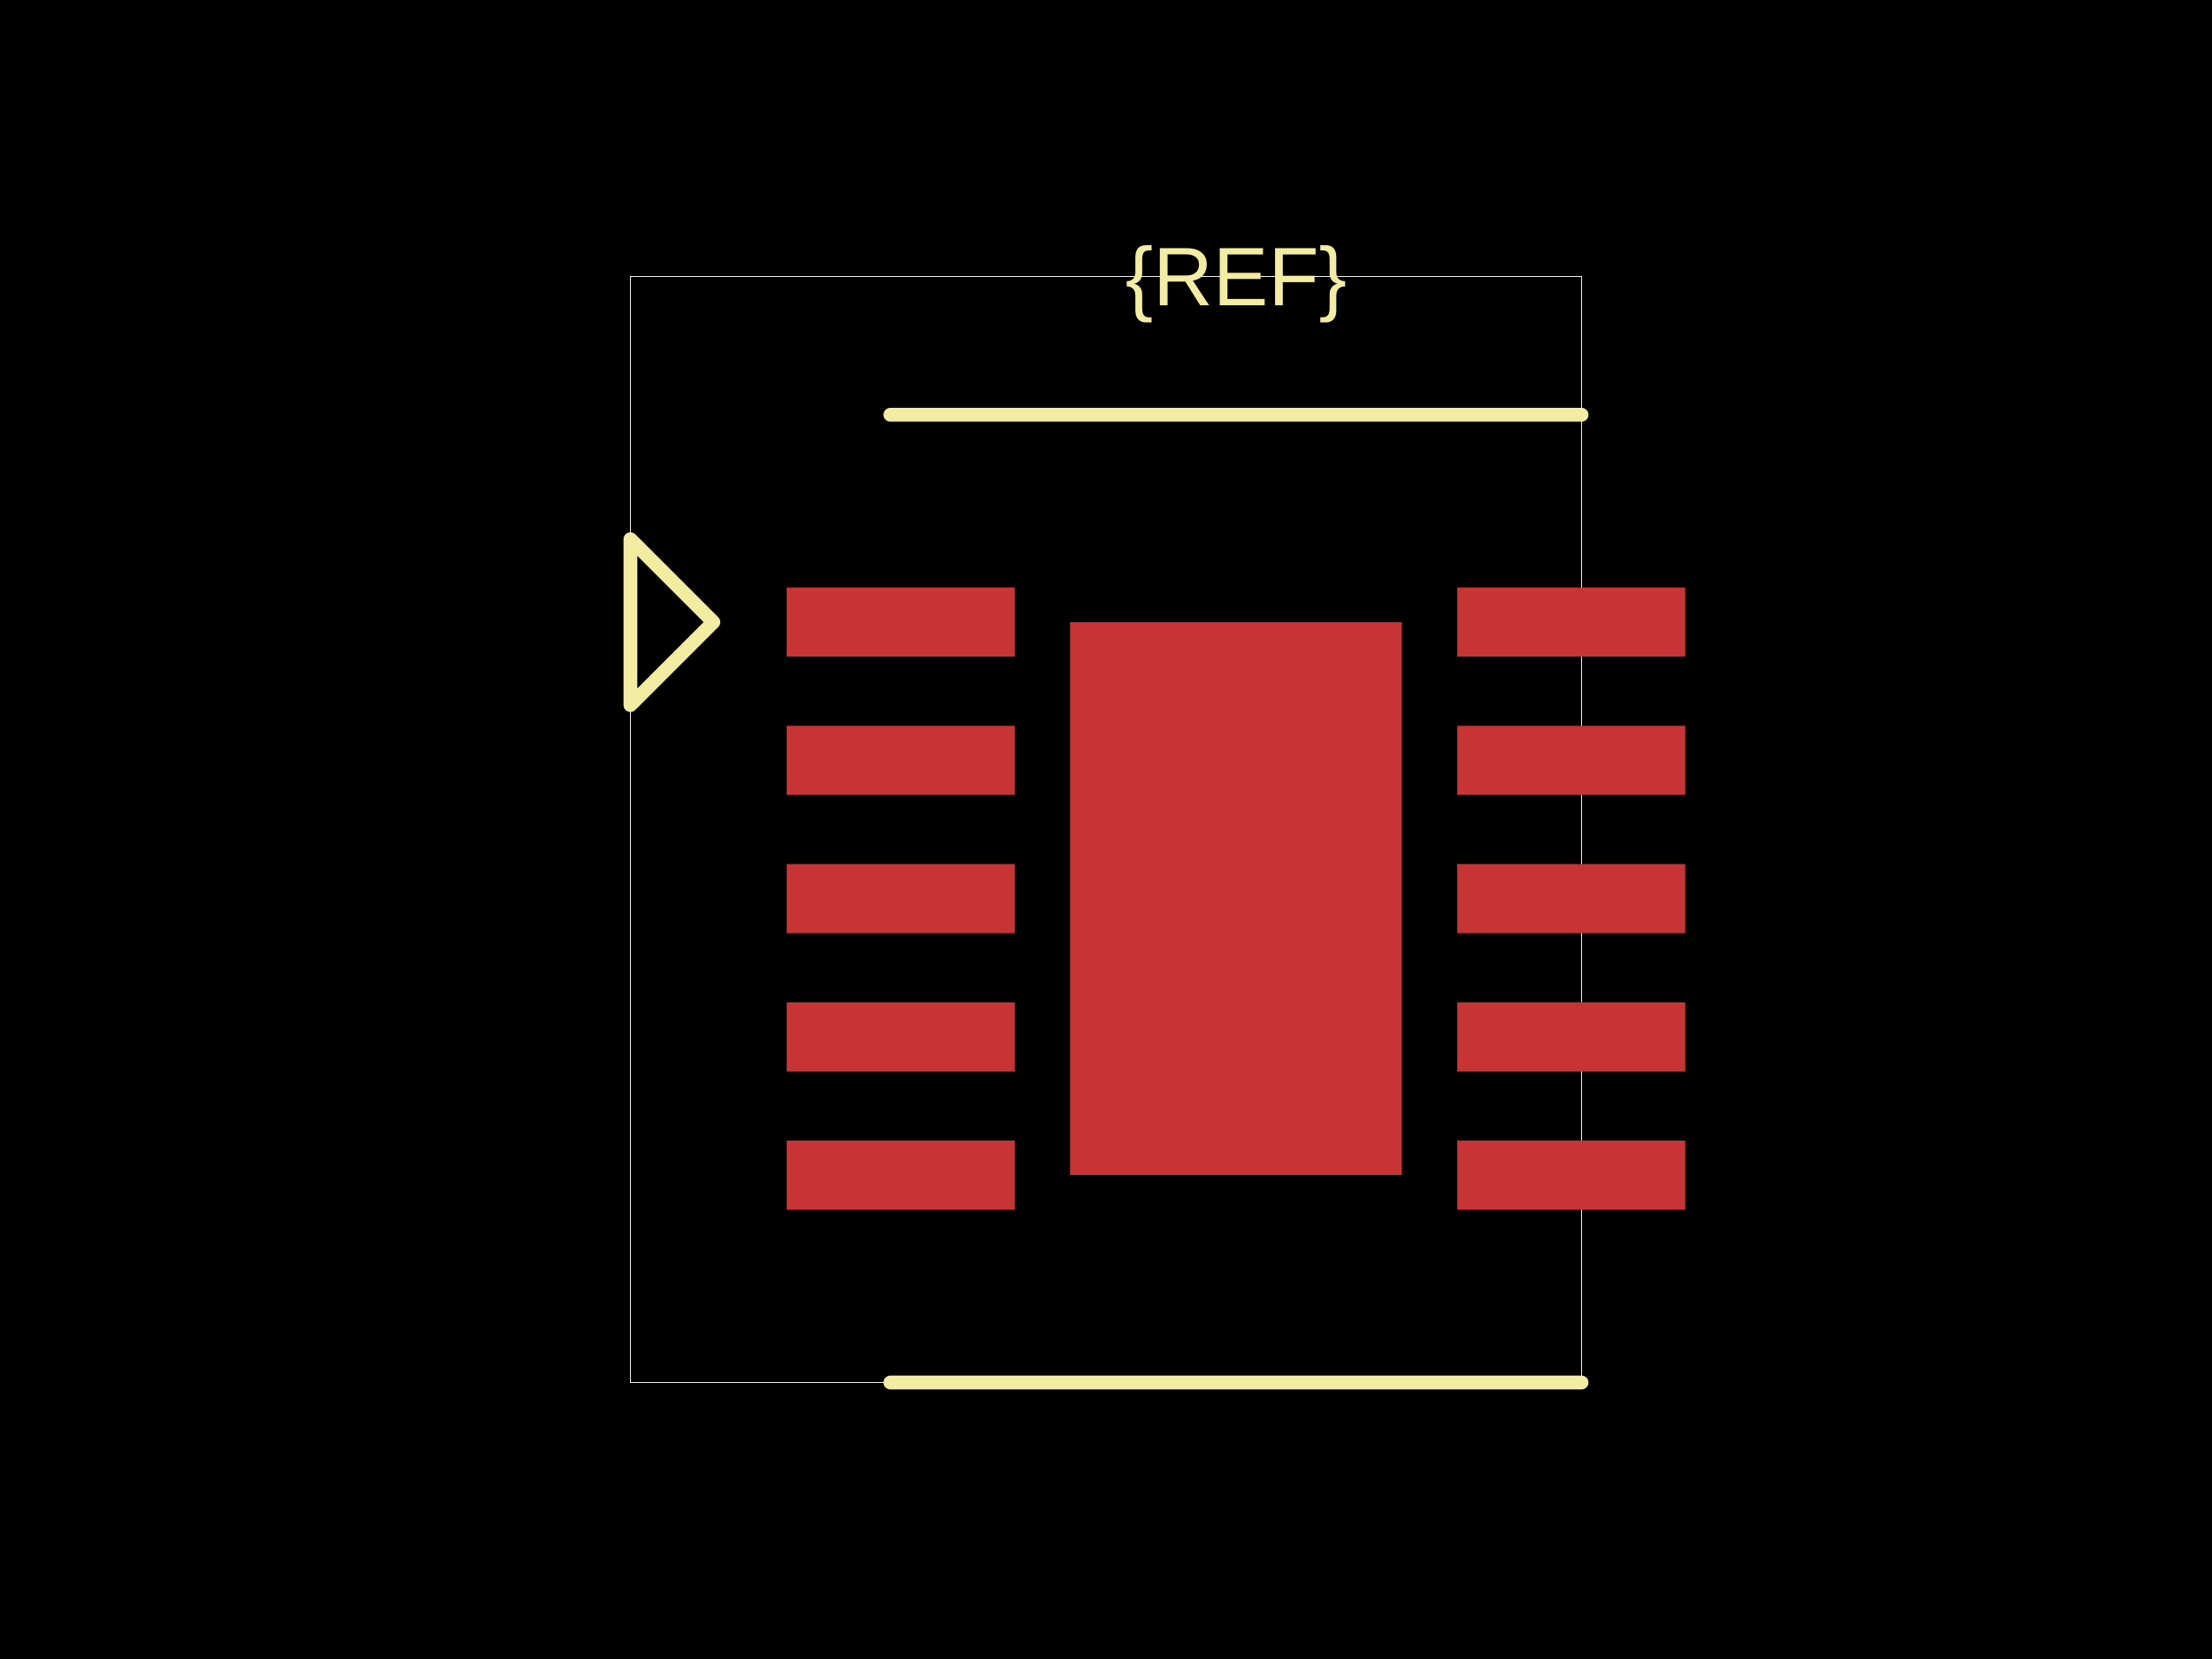
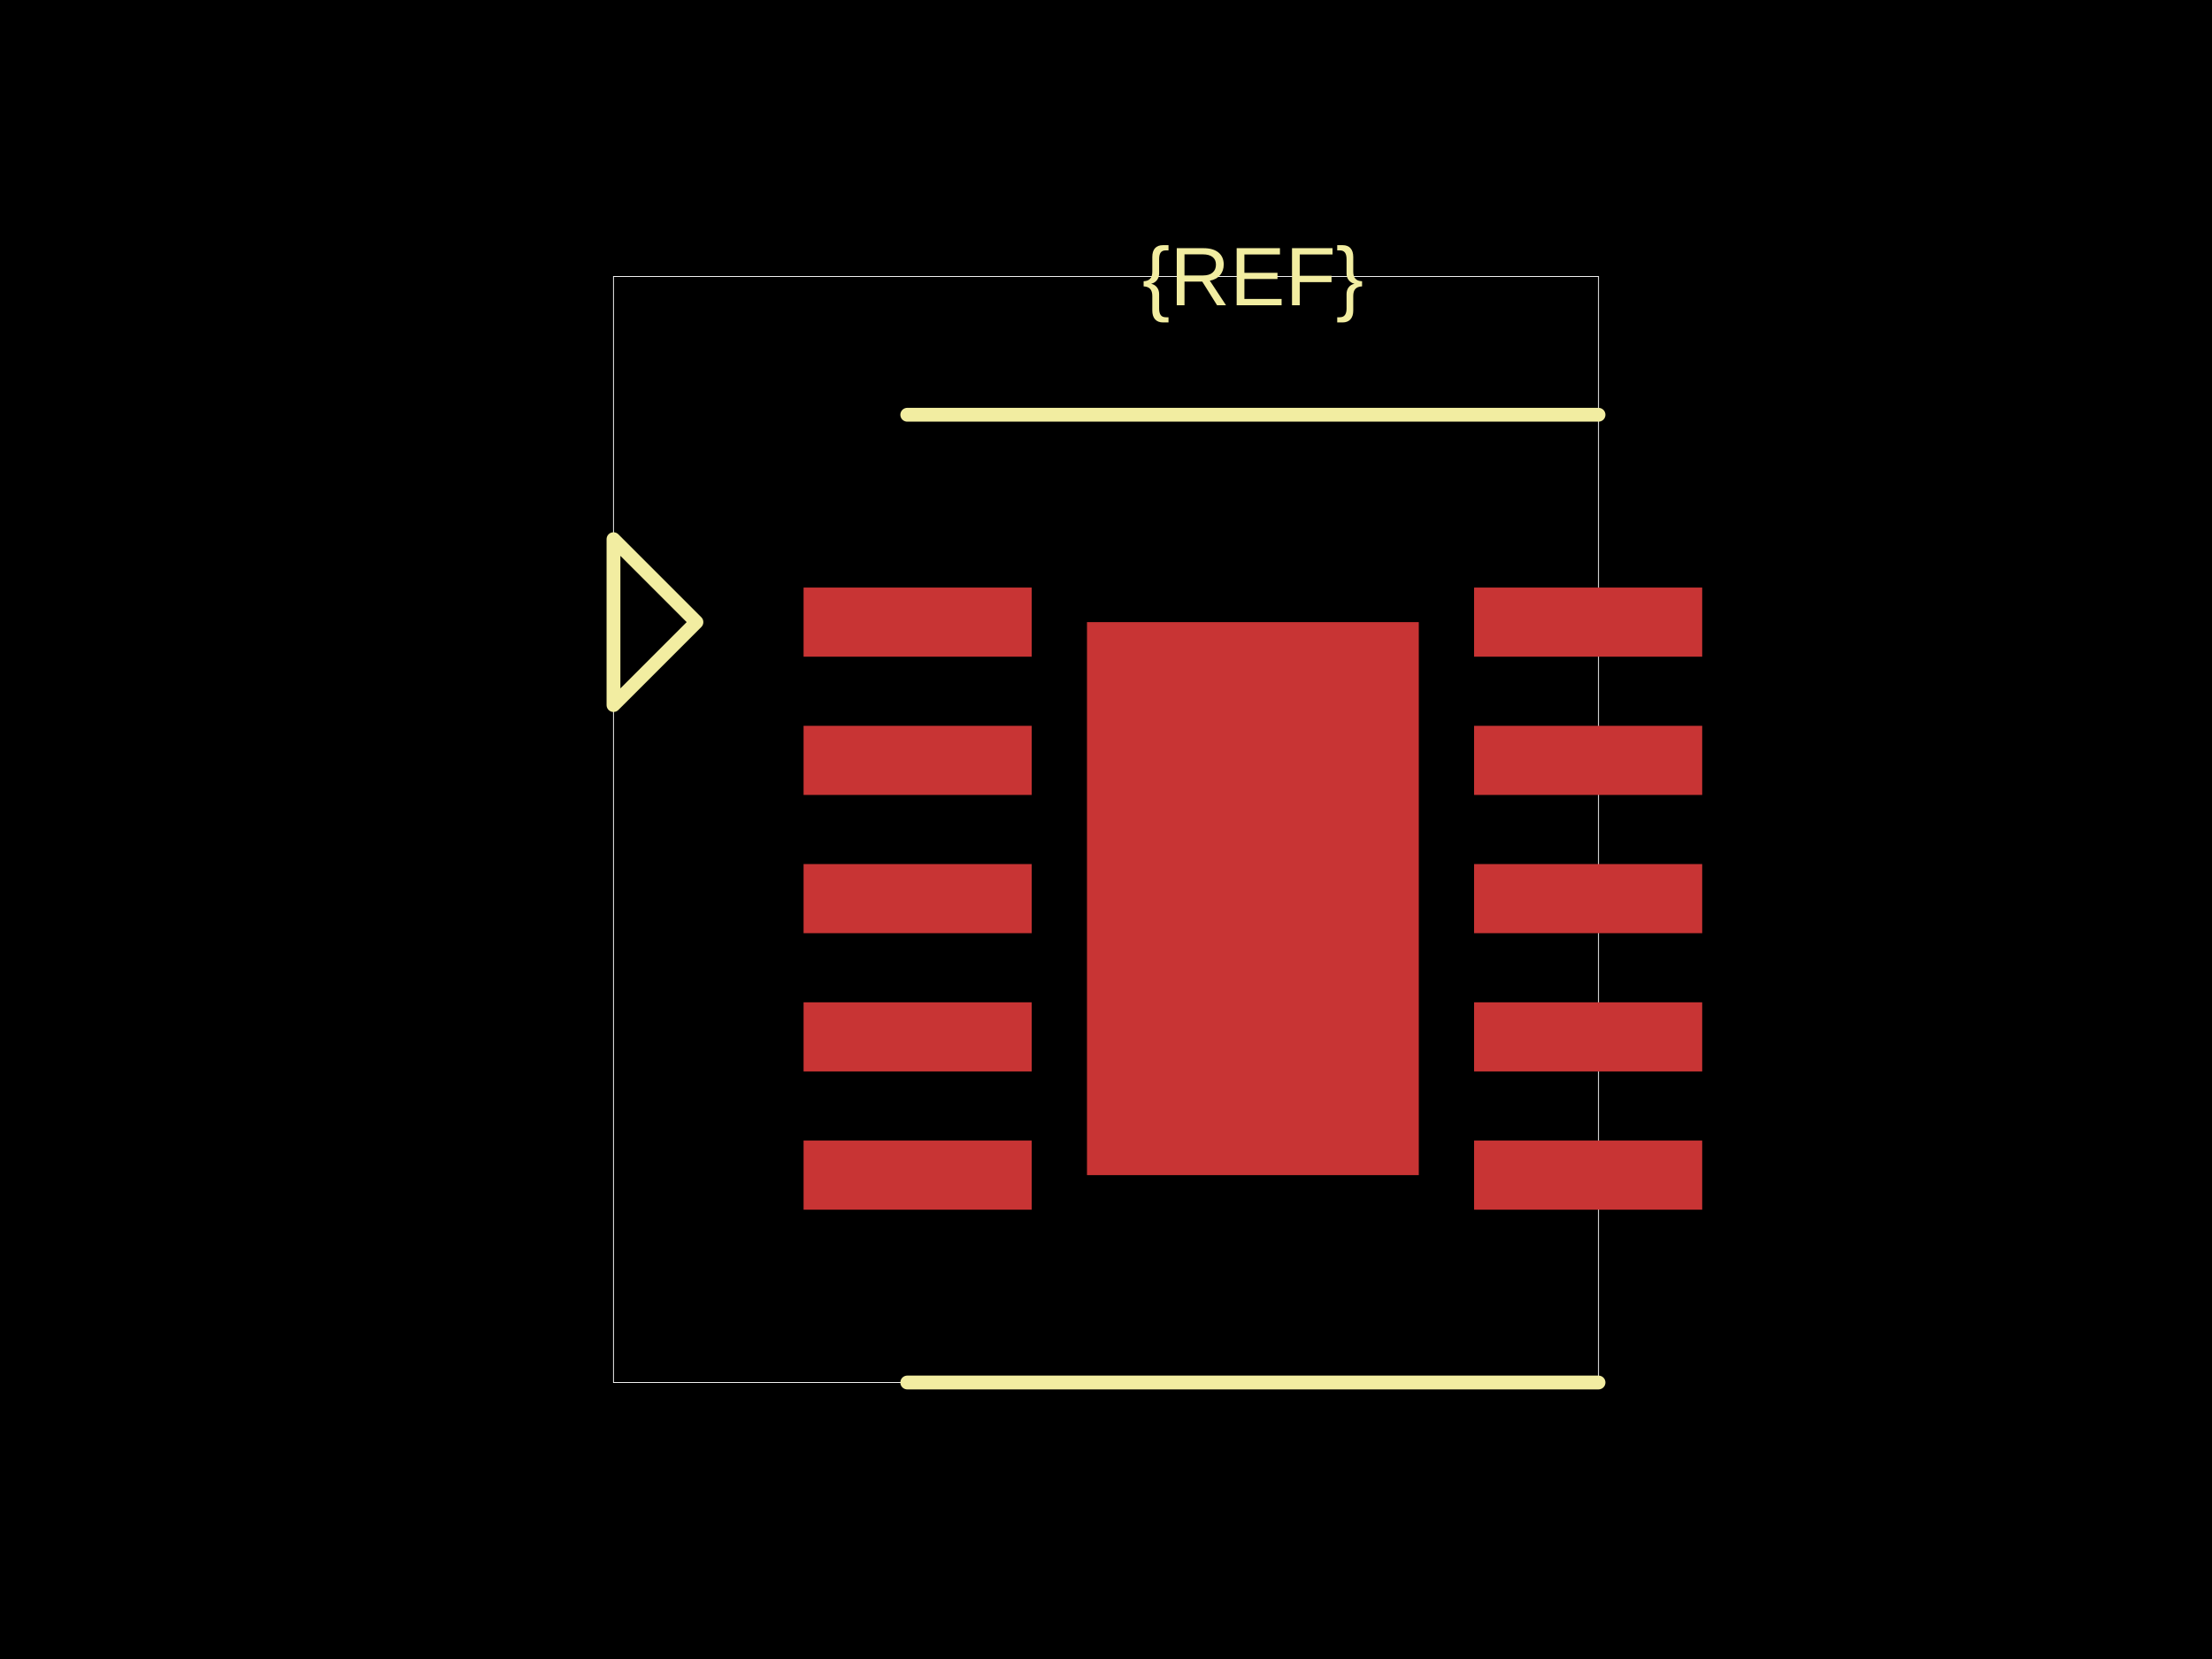
<svg xmlns="http://www.w3.org/2000/svg" width="800" height="600">
  <style />
  <rect class="boundary" x="0" y="0" fill="#000" width="800" height="600" />
-   <rect class="pcb-boundary" fill="none" stroke="#fff" stroke-width="0.3" x="228" y="100" width="344" height="400" />
-   <rect class="pcb-pad" fill="rgb(200, 52, 52)" x="284.5" y="212.5" width="82.5" height="25" data-layer="top" />
-   <rect class="pcb-pad" fill="rgb(200, 52, 52)" x="284.5" y="262.5" width="82.5" height="25" data-layer="top" />
-   <rect class="pcb-pad" fill="rgb(200, 52, 52)" x="284.5" y="312.5" width="82.5" height="25" data-layer="top" />
-   <rect class="pcb-pad" fill="rgb(200, 52, 52)" x="284.5" y="362.5" width="82.5" height="25" data-layer="top" />
-   <rect class="pcb-pad" fill="rgb(200, 52, 52)" x="284.5" y="412.5" width="82.5" height="25" data-layer="top" />
-   <rect class="pcb-pad" fill="rgb(200, 52, 52)" x="527" y="212.5" width="82.5" height="25" data-layer="top" />
-   <rect class="pcb-pad" fill="rgb(200, 52, 52)" x="527" y="262.5" width="82.5" height="25" data-layer="top" />
-   <rect class="pcb-pad" fill="rgb(200, 52, 52)" x="527" y="312.5" width="82.5" height="25" data-layer="top" />
-   <rect class="pcb-pad" fill="rgb(200, 52, 52)" x="527" y="362.5" width="82.5" height="25" data-layer="top" />
-   <rect class="pcb-pad" fill="rgb(200, 52, 52)" x="527" y="412.5" width="82.5" height="25" data-layer="top" />
-   <rect class="pcb-pad" fill="rgb(200, 52, 52)" x="387" y="225" width="120" height="200" data-layer="top" />
-   <path class="pcb-silkscreen pcb-silkscreen-top" d="M 322 150 L 572 150" fill="none" stroke="#f2eda1" stroke-width="5" stroke-linecap="round" stroke-linejoin="round" data-pcb-component-id="" data-pcb-silkscreen-path-id="" />
-   <path class="pcb-silkscreen pcb-silkscreen-top" d="M 322 500 L 572 500" fill="none" stroke="#f2eda1" stroke-width="5" stroke-linecap="round" stroke-linejoin="round" data-pcb-component-id="" data-pcb-silkscreen-path-id="" />
-   <path class="pcb-silkscreen pcb-silkscreen-top" d="M 258 225 L 228 195 L 228 255 L 258 225 Z" fill="none" stroke="#f2eda1" stroke-width="5" stroke-linecap="round" stroke-linejoin="round" data-pcb-component-id="pin_marker_1" data-pcb-silkscreen-path-id="pin_marker_1" />
-   <text x="0" y="0" dx="0" dy="0" fill="#f2eda1" font-family="Arial, sans-serif" font-size="30" text-anchor="middle" dominant-baseline="central" transform="matrix(1,0,0,1,447,100)" class="pcb-silkscreen-text pcb-silkscreen-top" data-pcb-silkscreen-text-id="pcb_component_1" stroke="none">{REF}</text>
+   <rect class="pcb-boundary" fill="none" stroke="#fff" stroke-width="0.3" x="221.875" y="100" width="356.25" height="400" />
+   <rect class="pcb-pad" fill="rgb(200, 52, 52)" x="290.625" y="212.5" width="82.5" height="25" data-layer="top" />
+   <rect class="pcb-pad" fill="rgb(200, 52, 52)" x="290.625" y="262.5" width="82.5" height="25" data-layer="top" />
+   <rect class="pcb-pad" fill="rgb(200, 52, 52)" x="290.625" y="312.5" width="82.5" height="25" data-layer="top" />
+   <rect class="pcb-pad" fill="rgb(200, 52, 52)" x="290.625" y="362.5" width="82.5" height="25" data-layer="top" />
+   <rect class="pcb-pad" fill="rgb(200, 52, 52)" x="290.625" y="412.5" width="82.5" height="25" data-layer="top" />
+   <rect class="pcb-pad" fill="rgb(200, 52, 52)" x="533.125" y="212.5" width="82.5" height="25" data-layer="top" />
+   <rect class="pcb-pad" fill="rgb(200, 52, 52)" x="533.125" y="262.5" width="82.5" height="25" data-layer="top" />
+   <rect class="pcb-pad" fill="rgb(200, 52, 52)" x="533.125" y="312.5" width="82.5" height="25" data-layer="top" />
+   <rect class="pcb-pad" fill="rgb(200, 52, 52)" x="533.125" y="362.5" width="82.5" height="25" data-layer="top" />
+   <rect class="pcb-pad" fill="rgb(200, 52, 52)" x="533.125" y="412.5" width="82.5" height="25" data-layer="top" />
+   <rect class="pcb-pad" fill="rgb(200, 52, 52)" x="393.125" y="225" width="120" height="200" data-layer="top" />
+   <path class="pcb-silkscreen pcb-silkscreen-top" d="M 328.125 150 L 578.125 150" fill="none" stroke="#f2eda1" stroke-width="5" stroke-linecap="round" stroke-linejoin="round" data-pcb-component-id="" data-pcb-silkscreen-path-id="" />
+   <path class="pcb-silkscreen pcb-silkscreen-top" d="M 328.125 500 L 578.125 500" fill="none" stroke="#f2eda1" stroke-width="5" stroke-linecap="round" stroke-linejoin="round" data-pcb-component-id="" data-pcb-silkscreen-path-id="" />
+   <path class="pcb-silkscreen pcb-silkscreen-top" d="M 251.875 225 L 221.875 195 L 221.875 255 L 251.875 225 Z" fill="none" stroke="#f2eda1" stroke-width="5" stroke-linecap="round" stroke-linejoin="round" data-pcb-component-id="pin_marker_1" data-pcb-silkscreen-path-id="pin_marker_1" />
+   <text x="0" y="0" dx="0" dy="0" fill="#f2eda1" font-family="Arial, sans-serif" font-size="30" text-anchor="middle" dominant-baseline="central" transform="matrix(1,0,0,1,453.125,100)" class="pcb-silkscreen-text pcb-silkscreen-top" data-pcb-silkscreen-text-id="pcb_component_1" stroke="none">{REF}</text>
</svg>
